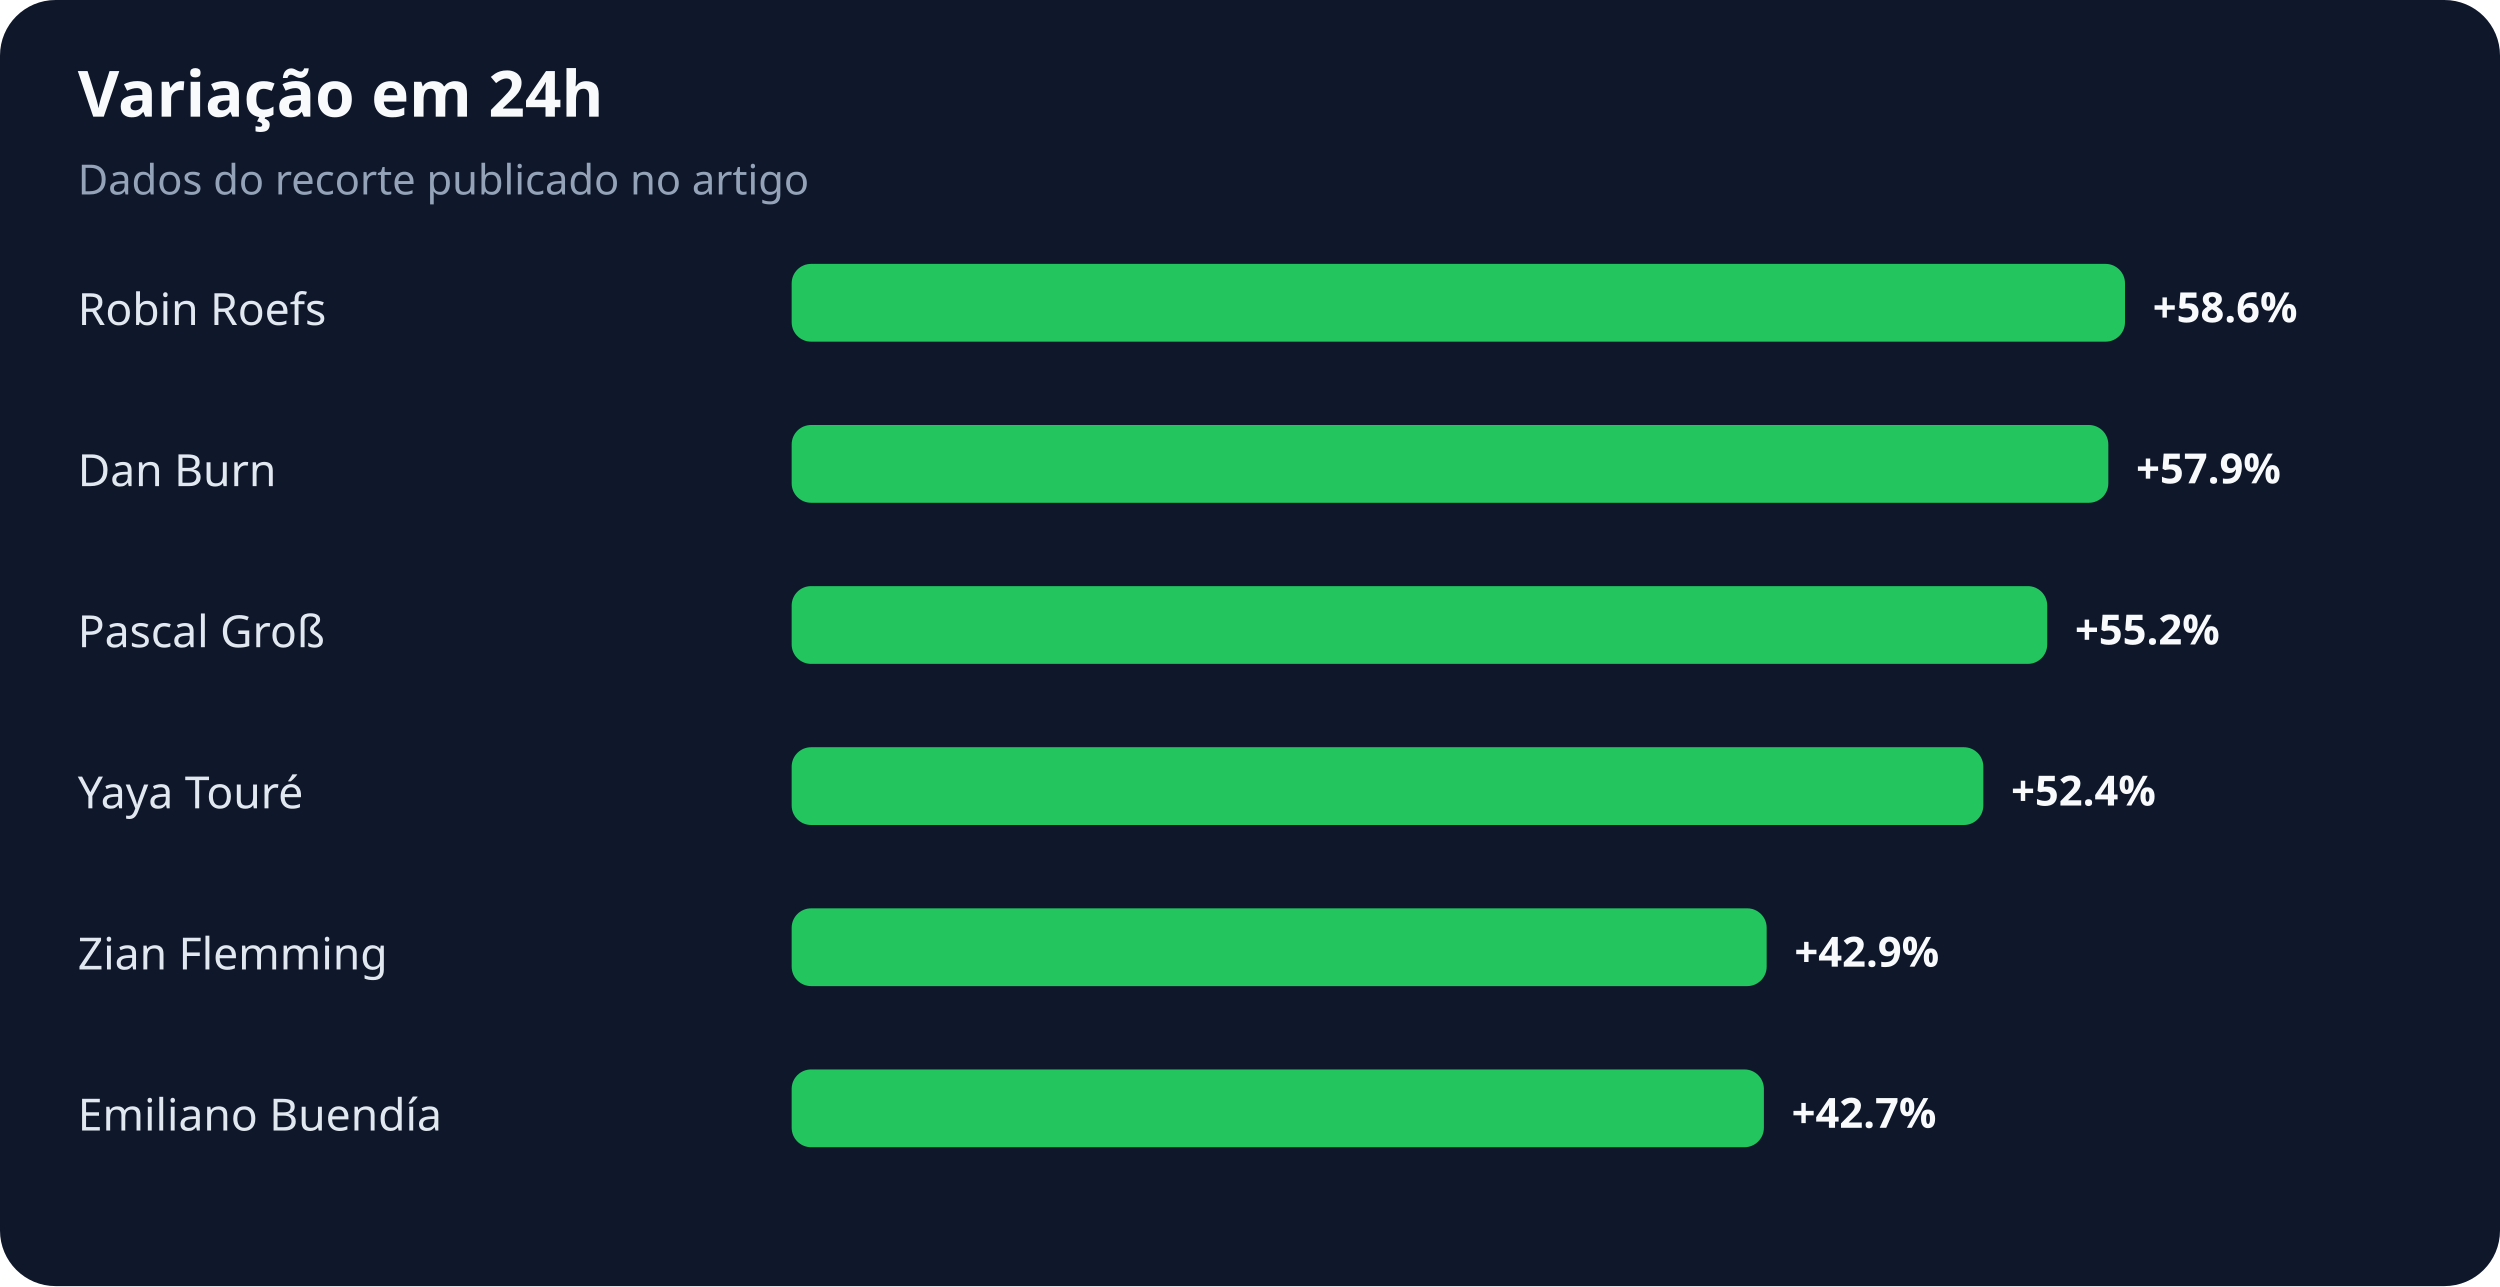
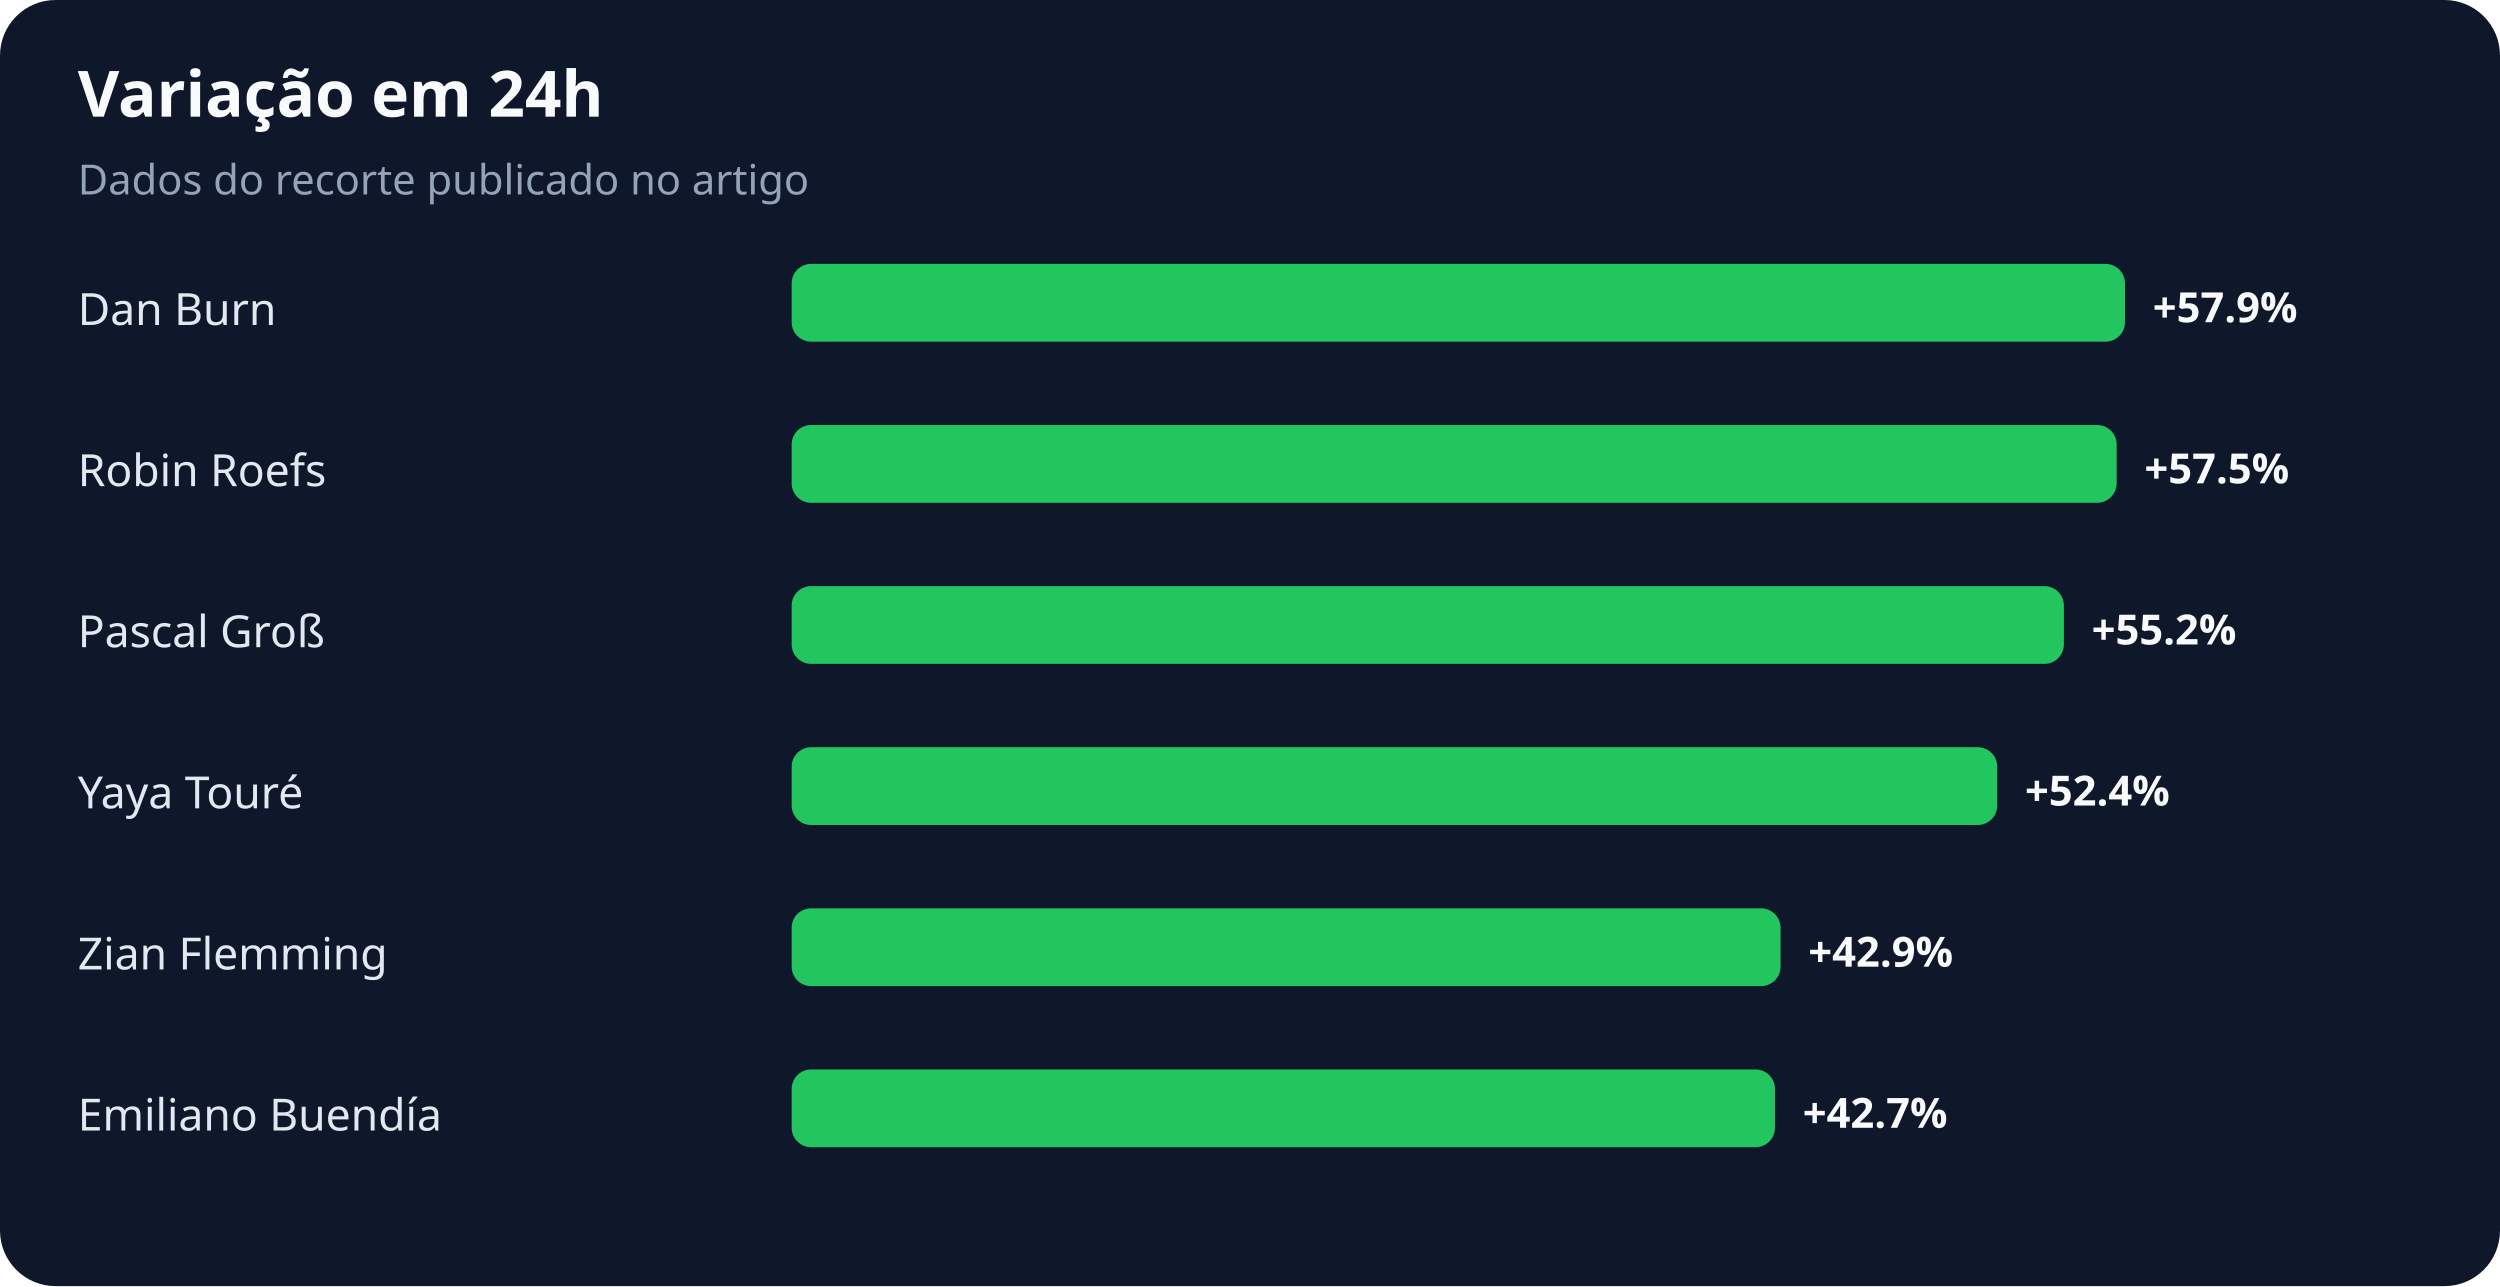
<svg xmlns="http://www.w3.org/2000/svg" width="900" height="463" viewBox="0 0 900 463" role="img" aria-labelledby="title desc">
  <rect width="100%" height="100%" rx="20" fill="#0f172a" />
  <text x="28" y="42" fill="#f8fafc" font-family="system-ui,sans-serif" font-size="23" font-weight="700">Variação em 24h</text>
  <text x="28" y="70" fill="#94a3b8" font-family="system-ui,sans-serif" font-size="15">Dados do recorte publicado no artigo</text>
-   <text x="28" y="117" fill="#e2e8f0" font-family="system-ui,sans-serif" font-size="16">Robin Roefs</text>
+   <text x="28" y="117" fill="#e2e8f0" font-family="system-ui,sans-serif" font-size="16">Dan Burn</text>
  <rect x="285" y="95" width="480" height="28" rx="7" fill="#22c55e" />
-   <text x="775" y="116" fill="#f8fafc" font-family="system-ui,sans-serif" font-size="15" font-weight="700">+58.6%</text>
-   <text x="28" y="175" fill="#e2e8f0" font-family="system-ui,sans-serif" font-size="16">Dan Burn</text>
-   <rect x="285" y="153" width="474" height="28" rx="7" fill="#22c55e" />
-   <text x="769" y="174" fill="#f8fafc" font-family="system-ui,sans-serif" font-size="15" font-weight="700">+57.9%</text>
+   <text x="775" y="116" fill="#f8fafc" font-family="system-ui,sans-serif" font-size="15" font-weight="700">+57.9%</text>
+   <text x="28" y="175" fill="#e2e8f0" font-family="system-ui,sans-serif" font-size="16">Robin Roefs</text>
+   <rect x="285" y="153" width="477" height="28" rx="7" fill="#22c55e" />
+   <text x="772" y="174" fill="#f8fafc" font-family="system-ui,sans-serif" font-size="15" font-weight="700">+57.5%</text>
  <text x="28" y="233" fill="#e2e8f0" font-family="system-ui,sans-serif" font-size="16">Pascal Groß</text>
-   <rect x="285" y="211" width="452" height="28" rx="7" fill="#22c55e" />
-   <text x="747" y="232" fill="#f8fafc" font-family="system-ui,sans-serif" font-size="15" font-weight="700">+55.2%</text>
+   <rect x="285" y="211" width="458" height="28" rx="7" fill="#22c55e" />
+   <text x="753" y="232" fill="#f8fafc" font-family="system-ui,sans-serif" font-size="15" font-weight="700">+55.2%</text>
  <text x="28" y="291" fill="#e2e8f0" font-family="system-ui,sans-serif" font-size="16">Yaya Touré</text>
-   <rect x="285" y="269" width="429" height="28" rx="7" fill="#22c55e" />
-   <text x="724" y="290" fill="#f8fafc" font-family="system-ui,sans-serif" font-size="15" font-weight="700">+52.4%</text>
+   <rect x="285" y="269" width="434" height="28" rx="7" fill="#22c55e" />
+   <text x="729" y="290" fill="#f8fafc" font-family="system-ui,sans-serif" font-size="15" font-weight="700">+52.4%</text>
  <text x="28" y="349" fill="#e2e8f0" font-family="system-ui,sans-serif" font-size="16">Zian Flemming</text>
-   <rect x="285" y="327" width="351" height="28" rx="7" fill="#22c55e" />
-   <text x="646" y="348" fill="#f8fafc" font-family="system-ui,sans-serif" font-size="15" font-weight="700">+42.9%</text>
+   <rect x="285" y="327" width="356" height="28" rx="7" fill="#22c55e" />
+   <text x="651" y="348" fill="#f8fafc" font-family="system-ui,sans-serif" font-size="15" font-weight="700">+42.9%</text>
  <text x="28" y="407" fill="#e2e8f0" font-family="system-ui,sans-serif" font-size="16">Emiliano Buendía</text>
-   <rect x="285" y="385" width="350" height="28" rx="7" fill="#22c55e" />
-   <text x="645" y="406" fill="#f8fafc" font-family="system-ui,sans-serif" font-size="15" font-weight="700">+42.7%</text>
+   <rect x="285" y="385" width="354" height="28" rx="7" fill="#22c55e" />
+   <text x="649" y="406" fill="#f8fafc" font-family="system-ui,sans-serif" font-size="15" font-weight="700">+42.7%</text>
</svg>
